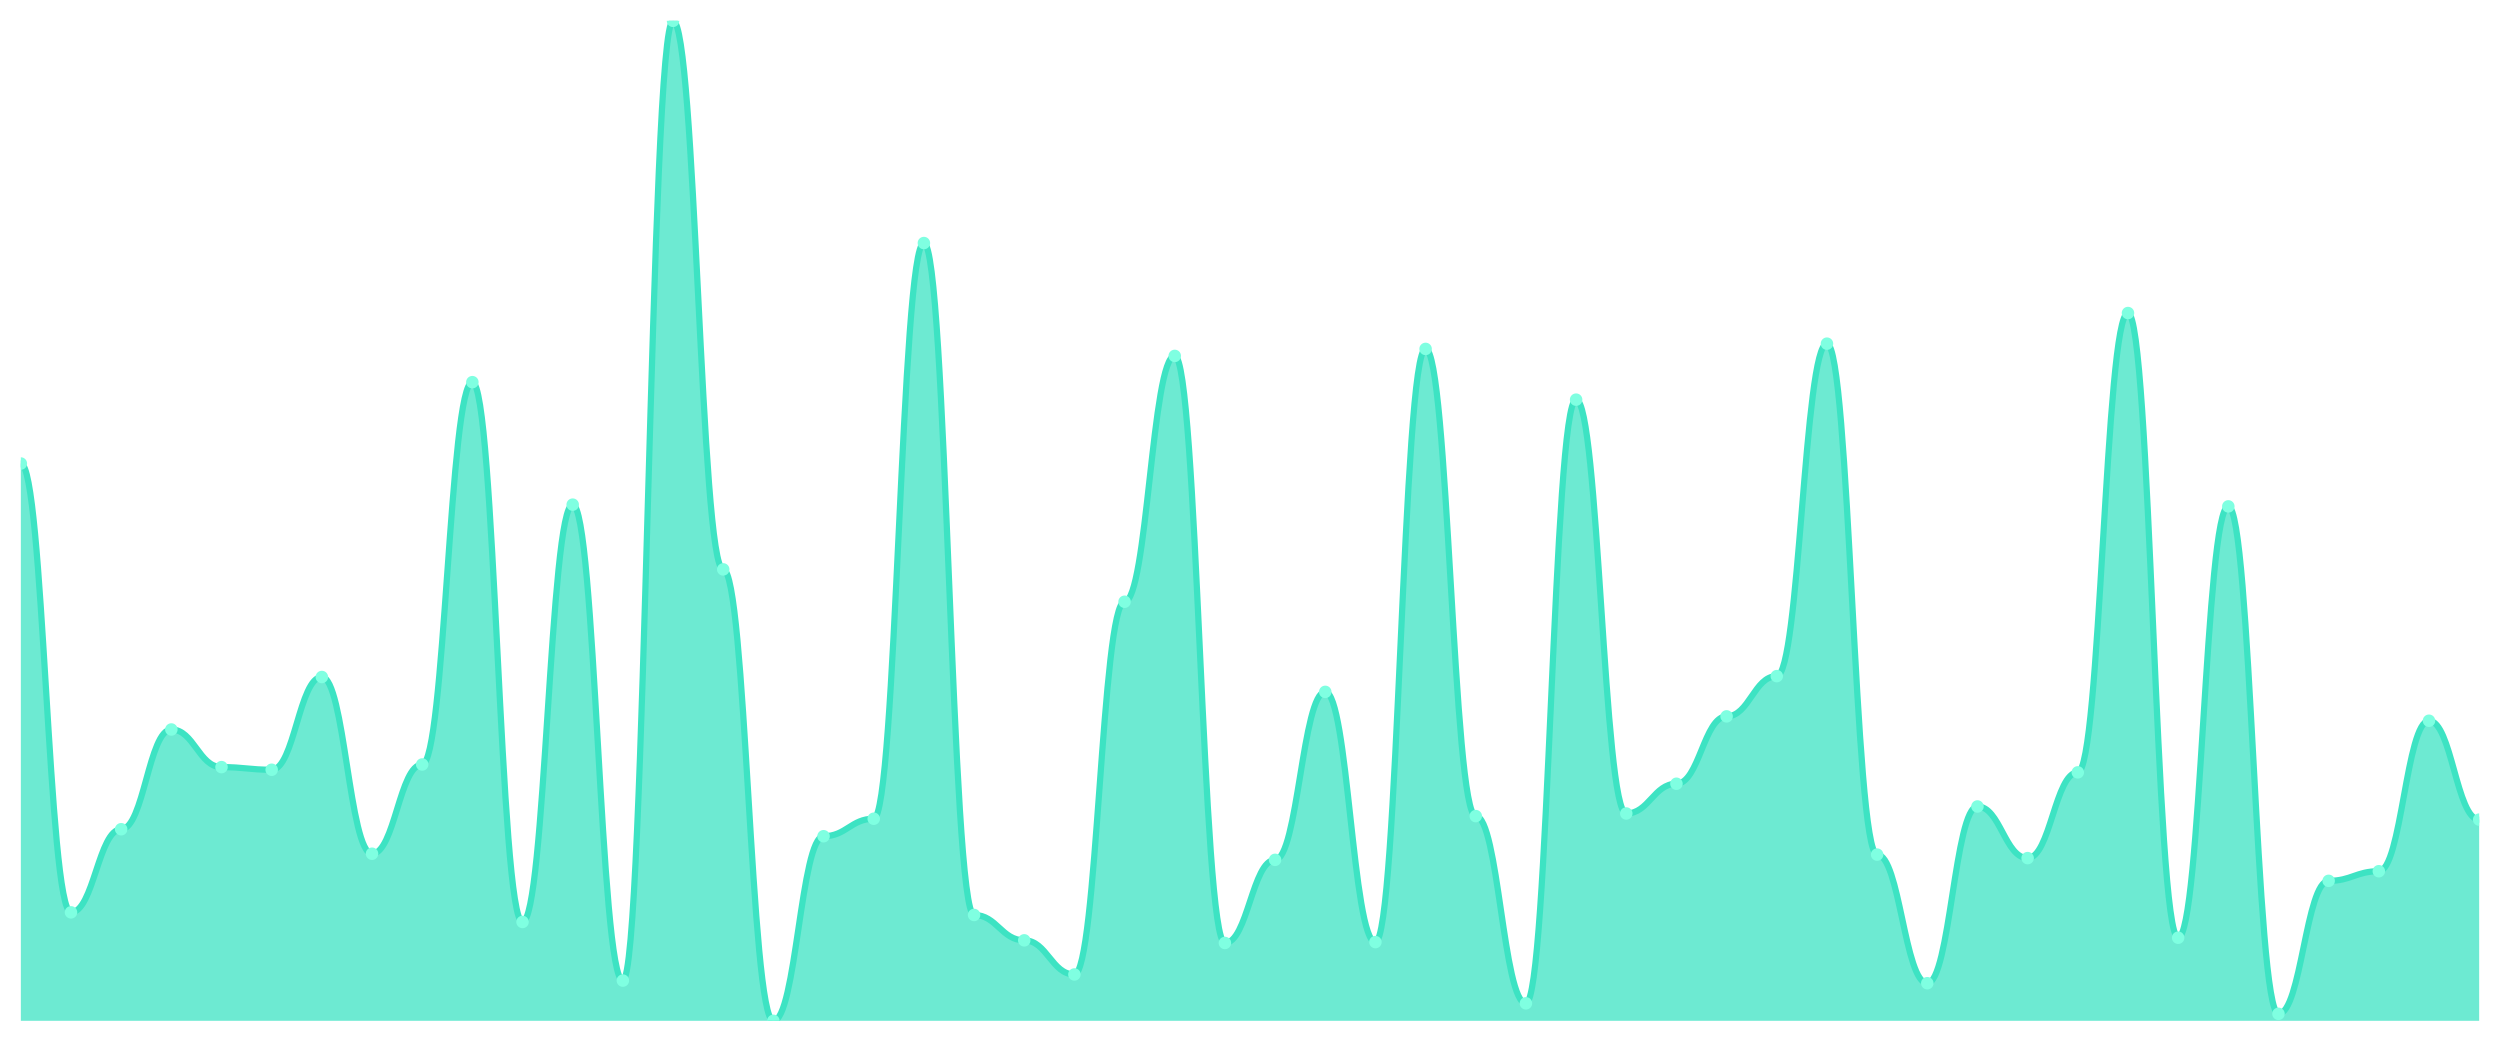
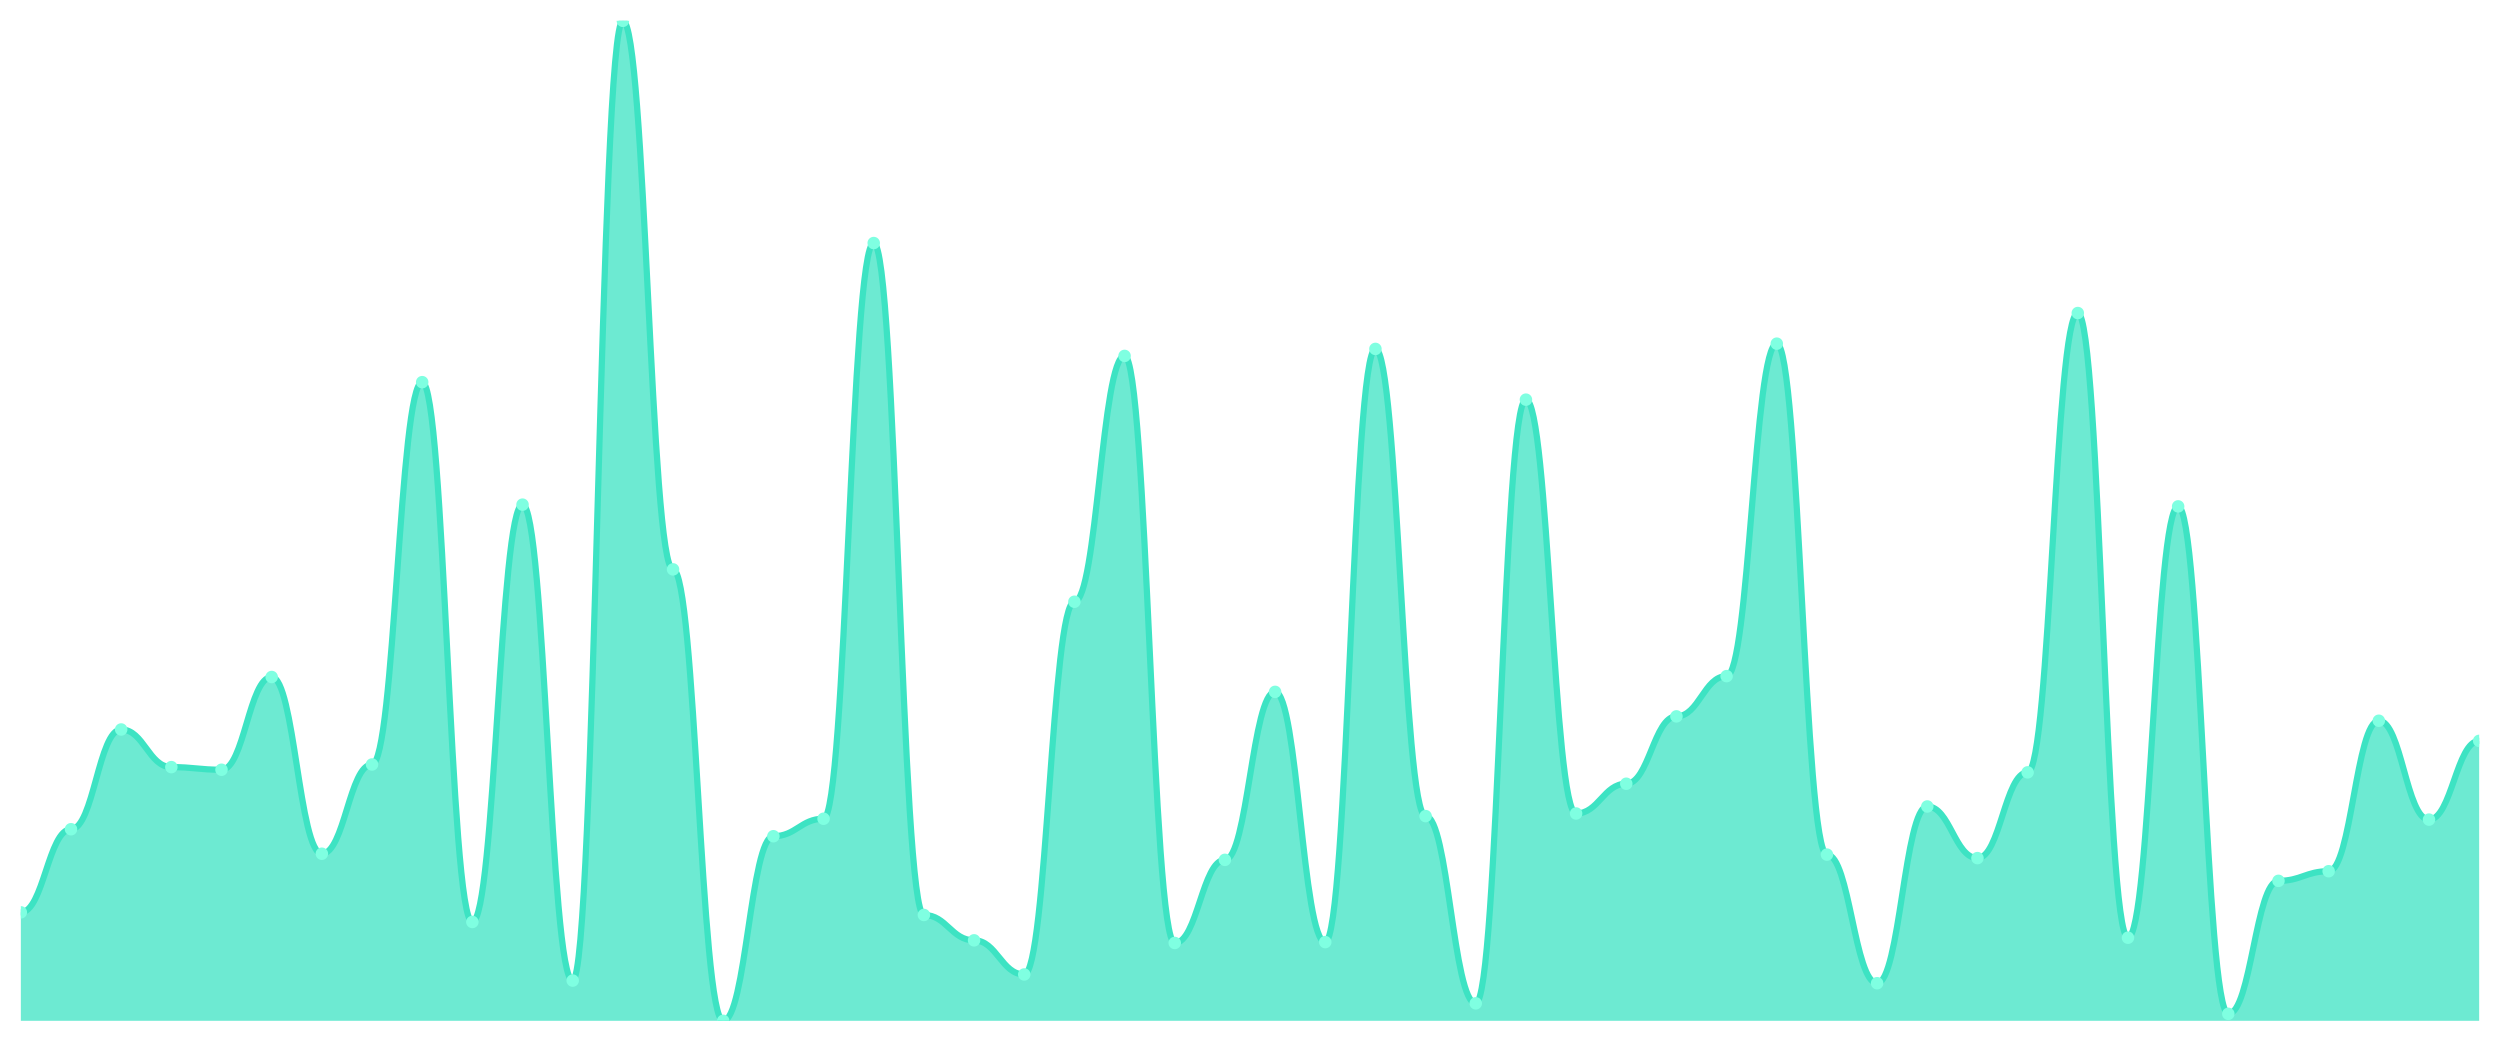
<svg xmlns="http://www.w3.org/2000/svg" viewBox="0 0 1200 500" width="1200" height="500">
  <defs>
    <clipPath id="c">
      <rect x="10" y="10" width="1180" height="480" />
    </clipPath>
  </defs>
  <rect width="1200" height="500" fill="none" />
  <g clip-path="url(#c)">
-     <path d="M 10,490 L 10,222.493 C 20.837,222.493 23.245,437.927 34.082,437.927 C 44.918,437.927 47.327,398.031 58.163,398.031 C 69,398.031 71.408,350.157 82.245,350.157 C 93.082,350.157 95.49,368.215 106.327,368.215 C 117.163,368.215 119.571,369.475 130.408,369.475 C 141.245,369.475 143.653,324.961 154.49,324.961 C 165.327,324.961 167.735,409.79 178.571,409.79 C 189.408,409.79 191.816,366.955 202.653,366.955 C 213.49,366.955 215.898,183.438 226.735,183.438 C 237.571,183.438 239.98,442.546 250.816,442.546 C 261.653,442.546 264.061,242.231 274.898,242.231 C 285.735,242.231 288.143,470.682 298.98,470.682 C 309.816,470.682 312.224,10 323.061,10 C 333.898,10 336.306,273.307 347.143,273.307 C 357.98,273.307 360.388,490 371.224,490 C 382.061,490 384.469,401.391 395.306,401.391 C 406.143,401.391 408.551,392.992 419.388,392.992 C 430.224,392.992 432.633,116.667 443.469,116.667 C 454.306,116.667 456.714,439.186 467.551,439.186 C 478.388,439.186 480.796,451.365 491.633,451.365 C 502.469,451.365 504.878,467.743 515.714,467.743 C 526.551,467.743 528.959,288.845 539.796,288.845 C 550.633,288.845 553.041,170.84 563.878,170.84 C 574.714,170.84 577.122,452.625 587.959,452.625 C 598.796,452.625 601.204,412.73 612.041,412.73 C 622.878,412.73 625.286,332.1 636.122,332.1 C 646.959,332.1 649.367,452.205 660.204,452.205 C 671.041,452.205 673.449,167.48 684.286,167.48 C 695.122,167.48 697.531,391.732 708.367,391.732 C 719.204,391.732 721.612,481.601 732.449,481.601 C 743.286,481.601 745.694,191.837 756.531,191.837 C 767.367,191.837 769.776,390.472 780.612,390.472 C 791.449,390.472 793.857,376.194 804.694,376.194 C 815.531,376.194 817.939,343.858 828.776,343.858 C 839.612,343.858 842.02,324.541 852.857,324.541 C 863.694,324.541 866.102,164.961 876.939,164.961 C 887.776,164.961 890.184,410.21 901.02,410.21 C 911.857,410.21 914.265,471.942 925.102,471.942 C 935.939,471.942 938.347,387.113 949.184,387.113 C 960.02,387.113 962.429,411.89 973.265,411.89 C 984.102,411.89 986.51,370.735 997.347,370.735 C 1008.184,370.735 1010.592,150.262 1021.429,150.262 C 1032.265,150.262 1034.673,450.105 1045.51,450.105 C 1056.347,450.105 1058.755,243.071 1069.592,243.071 C 1080.429,243.071 1082.837,486.64 1093.673,486.64 C 1104.51,486.64 1106.918,422.808 1117.755,422.808 C 1128.592,422.808 1131,418.189 1141.837,418.189 C 1152.673,418.189 1155.082,345.958 1165.918,345.958 C 1176.755,345.958 1179.163,393.412 1190,393.412 L 1190,490 Z" fill="rgba(61,227,195,0.75)" />
-     <path d="M 10,222.493 C 20.837,222.493 23.245,437.927 34.082,437.927 C 44.918,437.927 47.327,398.031 58.163,398.031 C 69,398.031 71.408,350.157 82.245,350.157 C 93.082,350.157 95.49,368.215 106.327,368.215 C 117.163,368.215 119.571,369.475 130.408,369.475 C 141.245,369.475 143.653,324.961 154.49,324.961 C 165.327,324.961 167.735,409.79 178.571,409.79 C 189.408,409.79 191.816,366.955 202.653,366.955 C 213.49,366.955 215.898,183.438 226.735,183.438 C 237.571,183.438 239.98,442.546 250.816,442.546 C 261.653,442.546 264.061,242.231 274.898,242.231 C 285.735,242.231 288.143,470.682 298.98,470.682 C 309.816,470.682 312.224,10 323.061,10 C 333.898,10 336.306,273.307 347.143,273.307 C 357.98,273.307 360.388,490 371.224,490 C 382.061,490 384.469,401.391 395.306,401.391 C 406.143,401.391 408.551,392.992 419.388,392.992 C 430.224,392.992 432.633,116.667 443.469,116.667 C 454.306,116.667 456.714,439.186 467.551,439.186 C 478.388,439.186 480.796,451.365 491.633,451.365 C 502.469,451.365 504.878,467.743 515.714,467.743 C 526.551,467.743 528.959,288.845 539.796,288.845 C 550.633,288.845 553.041,170.84 563.878,170.84 C 574.714,170.84 577.122,452.625 587.959,452.625 C 598.796,452.625 601.204,412.73 612.041,412.73 C 622.878,412.73 625.286,332.1 636.122,332.1 C 646.959,332.1 649.367,452.205 660.204,452.205 C 671.041,452.205 673.449,167.48 684.286,167.48 C 695.122,167.48 697.531,391.732 708.367,391.732 C 719.204,391.732 721.612,481.601 732.449,481.601 C 743.286,481.601 745.694,191.837 756.531,191.837 C 767.367,191.837 769.776,390.472 780.612,390.472 C 791.449,390.472 793.857,376.194 804.694,376.194 C 815.531,376.194 817.939,343.858 828.776,343.858 C 839.612,343.858 842.02,324.541 852.857,324.541 C 863.694,324.541 866.102,164.961 876.939,164.961 C 887.776,164.961 890.184,410.21 901.02,410.21 C 911.857,410.21 914.265,471.942 925.102,471.942 C 935.939,471.942 938.347,387.113 949.184,387.113 C 960.02,387.113 962.429,411.89 973.265,411.89 C 984.102,411.89 986.51,370.735 997.347,370.735 C 1008.184,370.735 1010.592,150.262 1021.429,150.262 C 1032.265,150.262 1034.673,450.105 1045.51,450.105 C 1056.347,450.105 1058.755,243.071 1069.592,243.071 C 1080.429,243.071 1082.837,486.64 1093.673,486.64 C 1104.51,486.64 1106.918,422.808 1117.755,422.808 C 1128.592,422.808 1131,418.189 1141.837,418.189 C 1152.673,418.189 1155.082,345.958 1165.918,345.958 C 1176.755,345.958 1179.163,393.412 1190,393.412" fill="none" stroke="#3de3c3" stroke-width="3" stroke-linecap="round" stroke-linejoin="round" />
-     <circle cx="10" cy="222.493" r="3" fill="#7fffe1" />
-     <circle cx="34.082" cy="437.927" r="3" fill="#7fffe1" />
-     <circle cx="58.163" cy="398.031" r="3" fill="#7fffe1" />
-     <circle cx="82.245" cy="350.157" r="3" fill="#7fffe1" />
-     <circle cx="106.327" cy="368.215" r="3" fill="#7fffe1" />
-     <circle cx="130.408" cy="369.475" r="3" fill="#7fffe1" />
-     <circle cx="154.49" cy="324.961" r="3" fill="#7fffe1" />
-     <circle cx="178.571" cy="409.79" r="3" fill="#7fffe1" />
-     <circle cx="202.653" cy="366.955" r="3" fill="#7fffe1" />
-     <circle cx="226.735" cy="183.438" r="3" fill="#7fffe1" />
-     <circle cx="250.816" cy="442.546" r="3" fill="#7fffe1" />
-     <circle cx="274.898" cy="242.231" r="3" fill="#7fffe1" />
-     <circle cx="298.98" cy="470.682" r="3" fill="#7fffe1" />
-     <circle cx="323.061" cy="10" r="3" fill="#7fffe1" />
-     <circle cx="347.143" cy="273.307" r="3" fill="#7fffe1" />
-     <circle cx="371.224" cy="490" r="3" fill="#7fffe1" />
-     <circle cx="395.306" cy="401.391" r="3" fill="#7fffe1" />
-     <circle cx="419.388" cy="392.992" r="3" fill="#7fffe1" />
-     <circle cx="443.469" cy="116.667" r="3" fill="#7fffe1" />
-     <circle cx="467.551" cy="439.186" r="3" fill="#7fffe1" />
-     <circle cx="491.633" cy="451.365" r="3" fill="#7fffe1" />
-     <circle cx="515.714" cy="467.743" r="3" fill="#7fffe1" />
-     <circle cx="539.796" cy="288.845" r="3" fill="#7fffe1" />
-     <circle cx="563.878" cy="170.84" r="3" fill="#7fffe1" />
-     <circle cx="587.959" cy="452.625" r="3" fill="#7fffe1" />
-     <circle cx="612.041" cy="412.73" r="3" fill="#7fffe1" />
-     <circle cx="636.122" cy="332.1" r="3" fill="#7fffe1" />
-     <circle cx="660.204" cy="452.205" r="3" fill="#7fffe1" />
-     <circle cx="684.286" cy="167.48" r="3" fill="#7fffe1" />
-     <circle cx="708.367" cy="391.732" r="3" fill="#7fffe1" />
-     <circle cx="732.449" cy="481.601" r="3" fill="#7fffe1" />
-     <circle cx="756.531" cy="191.837" r="3" fill="#7fffe1" />
-     <circle cx="780.612" cy="390.472" r="3" fill="#7fffe1" />
-     <circle cx="804.694" cy="376.194" r="3" fill="#7fffe1" />
-     <circle cx="828.776" cy="343.858" r="3" fill="#7fffe1" />
-     <circle cx="852.857" cy="324.541" r="3" fill="#7fffe1" />
-     <circle cx="876.939" cy="164.961" r="3" fill="#7fffe1" />
-     <circle cx="901.02" cy="410.21" r="3" fill="#7fffe1" />
-     <circle cx="925.102" cy="471.942" r="3" fill="#7fffe1" />
-     <circle cx="949.184" cy="387.113" r="3" fill="#7fffe1" />
-     <circle cx="973.265" cy="411.89" r="3" fill="#7fffe1" />
-     <circle cx="997.347" cy="370.735" r="3" fill="#7fffe1" />
-     <circle cx="1021.429" cy="150.262" r="3" fill="#7fffe1" />
-     <circle cx="1045.51" cy="450.105" r="3" fill="#7fffe1" />
-     <circle cx="1069.592" cy="243.071" r="3" fill="#7fffe1" />
-     <circle cx="1093.673" cy="486.64" r="3" fill="#7fffe1" />
-     <circle cx="1117.755" cy="422.808" r="3" fill="#7fffe1" />
-     <circle cx="1141.837" cy="418.189" r="3" fill="#7fffe1" />
-     <circle cx="1165.918" cy="345.958" r="3" fill="#7fffe1" />
-     <circle cx="1190" cy="393.412" r="3" fill="#7fffe1" />
+     <path d="M 10,490 L 10,437.927 C 20.837,437.927 23.245,398.031 34.082,398.031 C 44.918,398.031 47.327,350.157 58.163,350.157 C 69,350.157 71.408,368.215 82.245,368.215 C 93.082,368.215 95.49,369.475 106.327,369.475 C 117.163,369.475 119.571,324.961 130.408,324.961 C 141.245,324.961 143.653,409.79 154.49,409.79 C 165.327,409.79 167.735,366.955 178.571,366.955 C 189.408,366.955 191.816,183.438 202.653,183.438 C 213.49,183.438 215.898,442.546 226.735,442.546 C 237.571,442.546 239.98,242.231 250.816,242.231 C 261.653,242.231 264.061,470.682 274.898,470.682 C 285.735,470.682 288.143,10 298.98,10 C 309.816,10 312.224,273.307 323.061,273.307 C 333.898,273.307 336.306,490 347.143,490 C 357.98,490 360.388,401.391 371.224,401.391 C 382.061,401.391 384.469,392.992 395.306,392.992 C 406.143,392.992 408.551,116.667 419.388,116.667 C 430.224,116.667 432.633,439.186 443.469,439.186 C 454.306,439.186 456.714,451.365 467.551,451.365 C 478.388,451.365 480.796,467.743 491.633,467.743 C 502.469,467.743 504.878,288.845 515.714,288.845 C 526.551,288.845 528.959,170.84 539.796,170.84 C 550.633,170.84 553.041,452.625 563.878,452.625 C 574.714,452.625 577.122,412.73 587.959,412.73 C 598.796,412.73 601.204,332.1 612.041,332.1 C 622.878,332.1 625.286,452.205 636.122,452.205 C 646.959,452.205 649.367,167.48 660.204,167.48 C 671.041,167.48 673.449,391.732 684.286,391.732 C 695.122,391.732 697.531,481.601 708.367,481.601 C 719.204,481.601 721.612,191.837 732.449,191.837 C 743.286,191.837 745.694,390.472 756.531,390.472 C 767.367,390.472 769.776,376.194 780.612,376.194 C 791.449,376.194 793.857,343.858 804.694,343.858 C 815.531,343.858 817.939,324.541 828.776,324.541 C 839.612,324.541 842.02,164.961 852.857,164.961 C 863.694,164.961 866.102,410.21 876.939,410.21 C 887.776,410.21 890.184,471.942 901.02,471.942 C 911.857,471.942 914.265,387.113 925.102,387.113 C 935.939,387.113 938.347,411.89 949.184,411.89 C 960.02,411.89 962.429,370.735 973.265,370.735 C 984.102,370.735 986.51,150.262 997.347,150.262 C 1008.184,150.262 1010.592,450.105 1021.429,450.105 C 1032.265,450.105 1034.673,243.071 1045.51,243.071 C 1056.347,243.071 1058.755,486.64 1069.592,486.64 C 1080.429,486.64 1082.837,422.808 1093.673,422.808 C 1104.51,422.808 1106.918,418.189 1117.755,418.189 C 1128.592,418.189 1131,345.958 1141.837,345.958 C 1152.673,345.958 1155.082,393.412 1165.918,393.412 C 1176.755,393.412 1179.163,355.617 1190,355.617 L 1190,490 Z" fill="rgba(61,227,195,0.75)" />
+     <path d="M 10,437.927 C 20.837,437.927 23.245,398.031 34.082,398.031 C 44.918,398.031 47.327,350.157 58.163,350.157 C 69,350.157 71.408,368.215 82.245,368.215 C 93.082,368.215 95.49,369.475 106.327,369.475 C 117.163,369.475 119.571,324.961 130.408,324.961 C 141.245,324.961 143.653,409.79 154.49,409.79 C 165.327,409.79 167.735,366.955 178.571,366.955 C 189.408,366.955 191.816,183.438 202.653,183.438 C 213.49,183.438 215.898,442.546 226.735,442.546 C 237.571,442.546 239.98,242.231 250.816,242.231 C 261.653,242.231 264.061,470.682 274.898,470.682 C 285.735,470.682 288.143,10 298.98,10 C 309.816,10 312.224,273.307 323.061,273.307 C 333.898,273.307 336.306,490 347.143,490 C 357.98,490 360.388,401.391 371.224,401.391 C 382.061,401.391 384.469,392.992 395.306,392.992 C 406.143,392.992 408.551,116.667 419.388,116.667 C 430.224,116.667 432.633,439.186 443.469,439.186 C 454.306,439.186 456.714,451.365 467.551,451.365 C 478.388,451.365 480.796,467.743 491.633,467.743 C 502.469,467.743 504.878,288.845 515.714,288.845 C 526.551,288.845 528.959,170.84 539.796,170.84 C 550.633,170.84 553.041,452.625 563.878,452.625 C 574.714,452.625 577.122,412.73 587.959,412.73 C 598.796,412.73 601.204,332.1 612.041,332.1 C 622.878,332.1 625.286,452.205 636.122,452.205 C 646.959,452.205 649.367,167.48 660.204,167.48 C 671.041,167.48 673.449,391.732 684.286,391.732 C 695.122,391.732 697.531,481.601 708.367,481.601 C 719.204,481.601 721.612,191.837 732.449,191.837 C 743.286,191.837 745.694,390.472 756.531,390.472 C 767.367,390.472 769.776,376.194 780.612,376.194 C 791.449,376.194 793.857,343.858 804.694,343.858 C 815.531,343.858 817.939,324.541 828.776,324.541 C 839.612,324.541 842.02,164.961 852.857,164.961 C 863.694,164.961 866.102,410.21 876.939,410.21 C 887.776,410.21 890.184,471.942 901.02,471.942 C 911.857,471.942 914.265,387.113 925.102,387.113 C 935.939,387.113 938.347,411.89 949.184,411.89 C 960.02,411.89 962.429,370.735 973.265,370.735 C 984.102,370.735 986.51,150.262 997.347,150.262 C 1008.184,150.262 1010.592,450.105 1021.429,450.105 C 1032.265,450.105 1034.673,243.071 1045.51,243.071 C 1056.347,243.071 1058.755,486.64 1069.592,486.64 C 1080.429,486.64 1082.837,422.808 1093.673,422.808 C 1104.51,422.808 1106.918,418.189 1117.755,418.189 C 1128.592,418.189 1131,345.958 1141.837,345.958 C 1152.673,345.958 1155.082,393.412 1165.918,393.412 C 1176.755,393.412 1179.163,355.617 1190,355.617" fill="none" stroke="#3de3c3" stroke-width="3" stroke-linecap="round" stroke-linejoin="round" />
+     <circle cx="10" cy="437.927" r="3" fill="#7fffe1" />
+     <circle cx="34.082" cy="398.031" r="3" fill="#7fffe1" />
+     <circle cx="58.163" cy="350.157" r="3" fill="#7fffe1" />
+     <circle cx="82.245" cy="368.215" r="3" fill="#7fffe1" />
+     <circle cx="106.327" cy="369.475" r="3" fill="#7fffe1" />
+     <circle cx="130.408" cy="324.961" r="3" fill="#7fffe1" />
+     <circle cx="154.49" cy="409.79" r="3" fill="#7fffe1" />
+     <circle cx="178.571" cy="366.955" r="3" fill="#7fffe1" />
+     <circle cx="202.653" cy="183.438" r="3" fill="#7fffe1" />
+     <circle cx="226.735" cy="442.546" r="3" fill="#7fffe1" />
+     <circle cx="250.816" cy="242.231" r="3" fill="#7fffe1" />
+     <circle cx="274.898" cy="470.682" r="3" fill="#7fffe1" />
+     <circle cx="298.98" cy="10" r="3" fill="#7fffe1" />
+     <circle cx="323.061" cy="273.307" r="3" fill="#7fffe1" />
+     <circle cx="347.143" cy="490" r="3" fill="#7fffe1" />
+     <circle cx="371.224" cy="401.391" r="3" fill="#7fffe1" />
+     <circle cx="395.306" cy="392.992" r="3" fill="#7fffe1" />
+     <circle cx="419.388" cy="116.667" r="3" fill="#7fffe1" />
+     <circle cx="443.469" cy="439.186" r="3" fill="#7fffe1" />
+     <circle cx="467.551" cy="451.365" r="3" fill="#7fffe1" />
+     <circle cx="491.633" cy="467.743" r="3" fill="#7fffe1" />
+     <circle cx="515.714" cy="288.845" r="3" fill="#7fffe1" />
+     <circle cx="539.796" cy="170.84" r="3" fill="#7fffe1" />
+     <circle cx="563.878" cy="452.625" r="3" fill="#7fffe1" />
+     <circle cx="587.959" cy="412.73" r="3" fill="#7fffe1" />
+     <circle cx="612.041" cy="332.1" r="3" fill="#7fffe1" />
+     <circle cx="636.122" cy="452.205" r="3" fill="#7fffe1" />
+     <circle cx="660.204" cy="167.48" r="3" fill="#7fffe1" />
+     <circle cx="684.286" cy="391.732" r="3" fill="#7fffe1" />
+     <circle cx="708.367" cy="481.601" r="3" fill="#7fffe1" />
+     <circle cx="732.449" cy="191.837" r="3" fill="#7fffe1" />
+     <circle cx="756.531" cy="390.472" r="3" fill="#7fffe1" />
+     <circle cx="780.612" cy="376.194" r="3" fill="#7fffe1" />
+     <circle cx="804.694" cy="343.858" r="3" fill="#7fffe1" />
+     <circle cx="828.776" cy="324.541" r="3" fill="#7fffe1" />
+     <circle cx="852.857" cy="164.961" r="3" fill="#7fffe1" />
+     <circle cx="876.939" cy="410.21" r="3" fill="#7fffe1" />
+     <circle cx="901.02" cy="471.942" r="3" fill="#7fffe1" />
+     <circle cx="925.102" cy="387.113" r="3" fill="#7fffe1" />
+     <circle cx="949.184" cy="411.89" r="3" fill="#7fffe1" />
+     <circle cx="973.265" cy="370.735" r="3" fill="#7fffe1" />
+     <circle cx="997.347" cy="150.262" r="3" fill="#7fffe1" />
+     <circle cx="1021.429" cy="450.105" r="3" fill="#7fffe1" />
+     <circle cx="1045.51" cy="243.071" r="3" fill="#7fffe1" />
+     <circle cx="1069.592" cy="486.64" r="3" fill="#7fffe1" />
+     <circle cx="1093.673" cy="422.808" r="3" fill="#7fffe1" />
+     <circle cx="1117.755" cy="418.189" r="3" fill="#7fffe1" />
+     <circle cx="1141.837" cy="345.958" r="3" fill="#7fffe1" />
+     <circle cx="1165.918" cy="393.412" r="3" fill="#7fffe1" />
+     <circle cx="1190" cy="355.617" r="3" fill="#7fffe1" />
  </g>
</svg>
